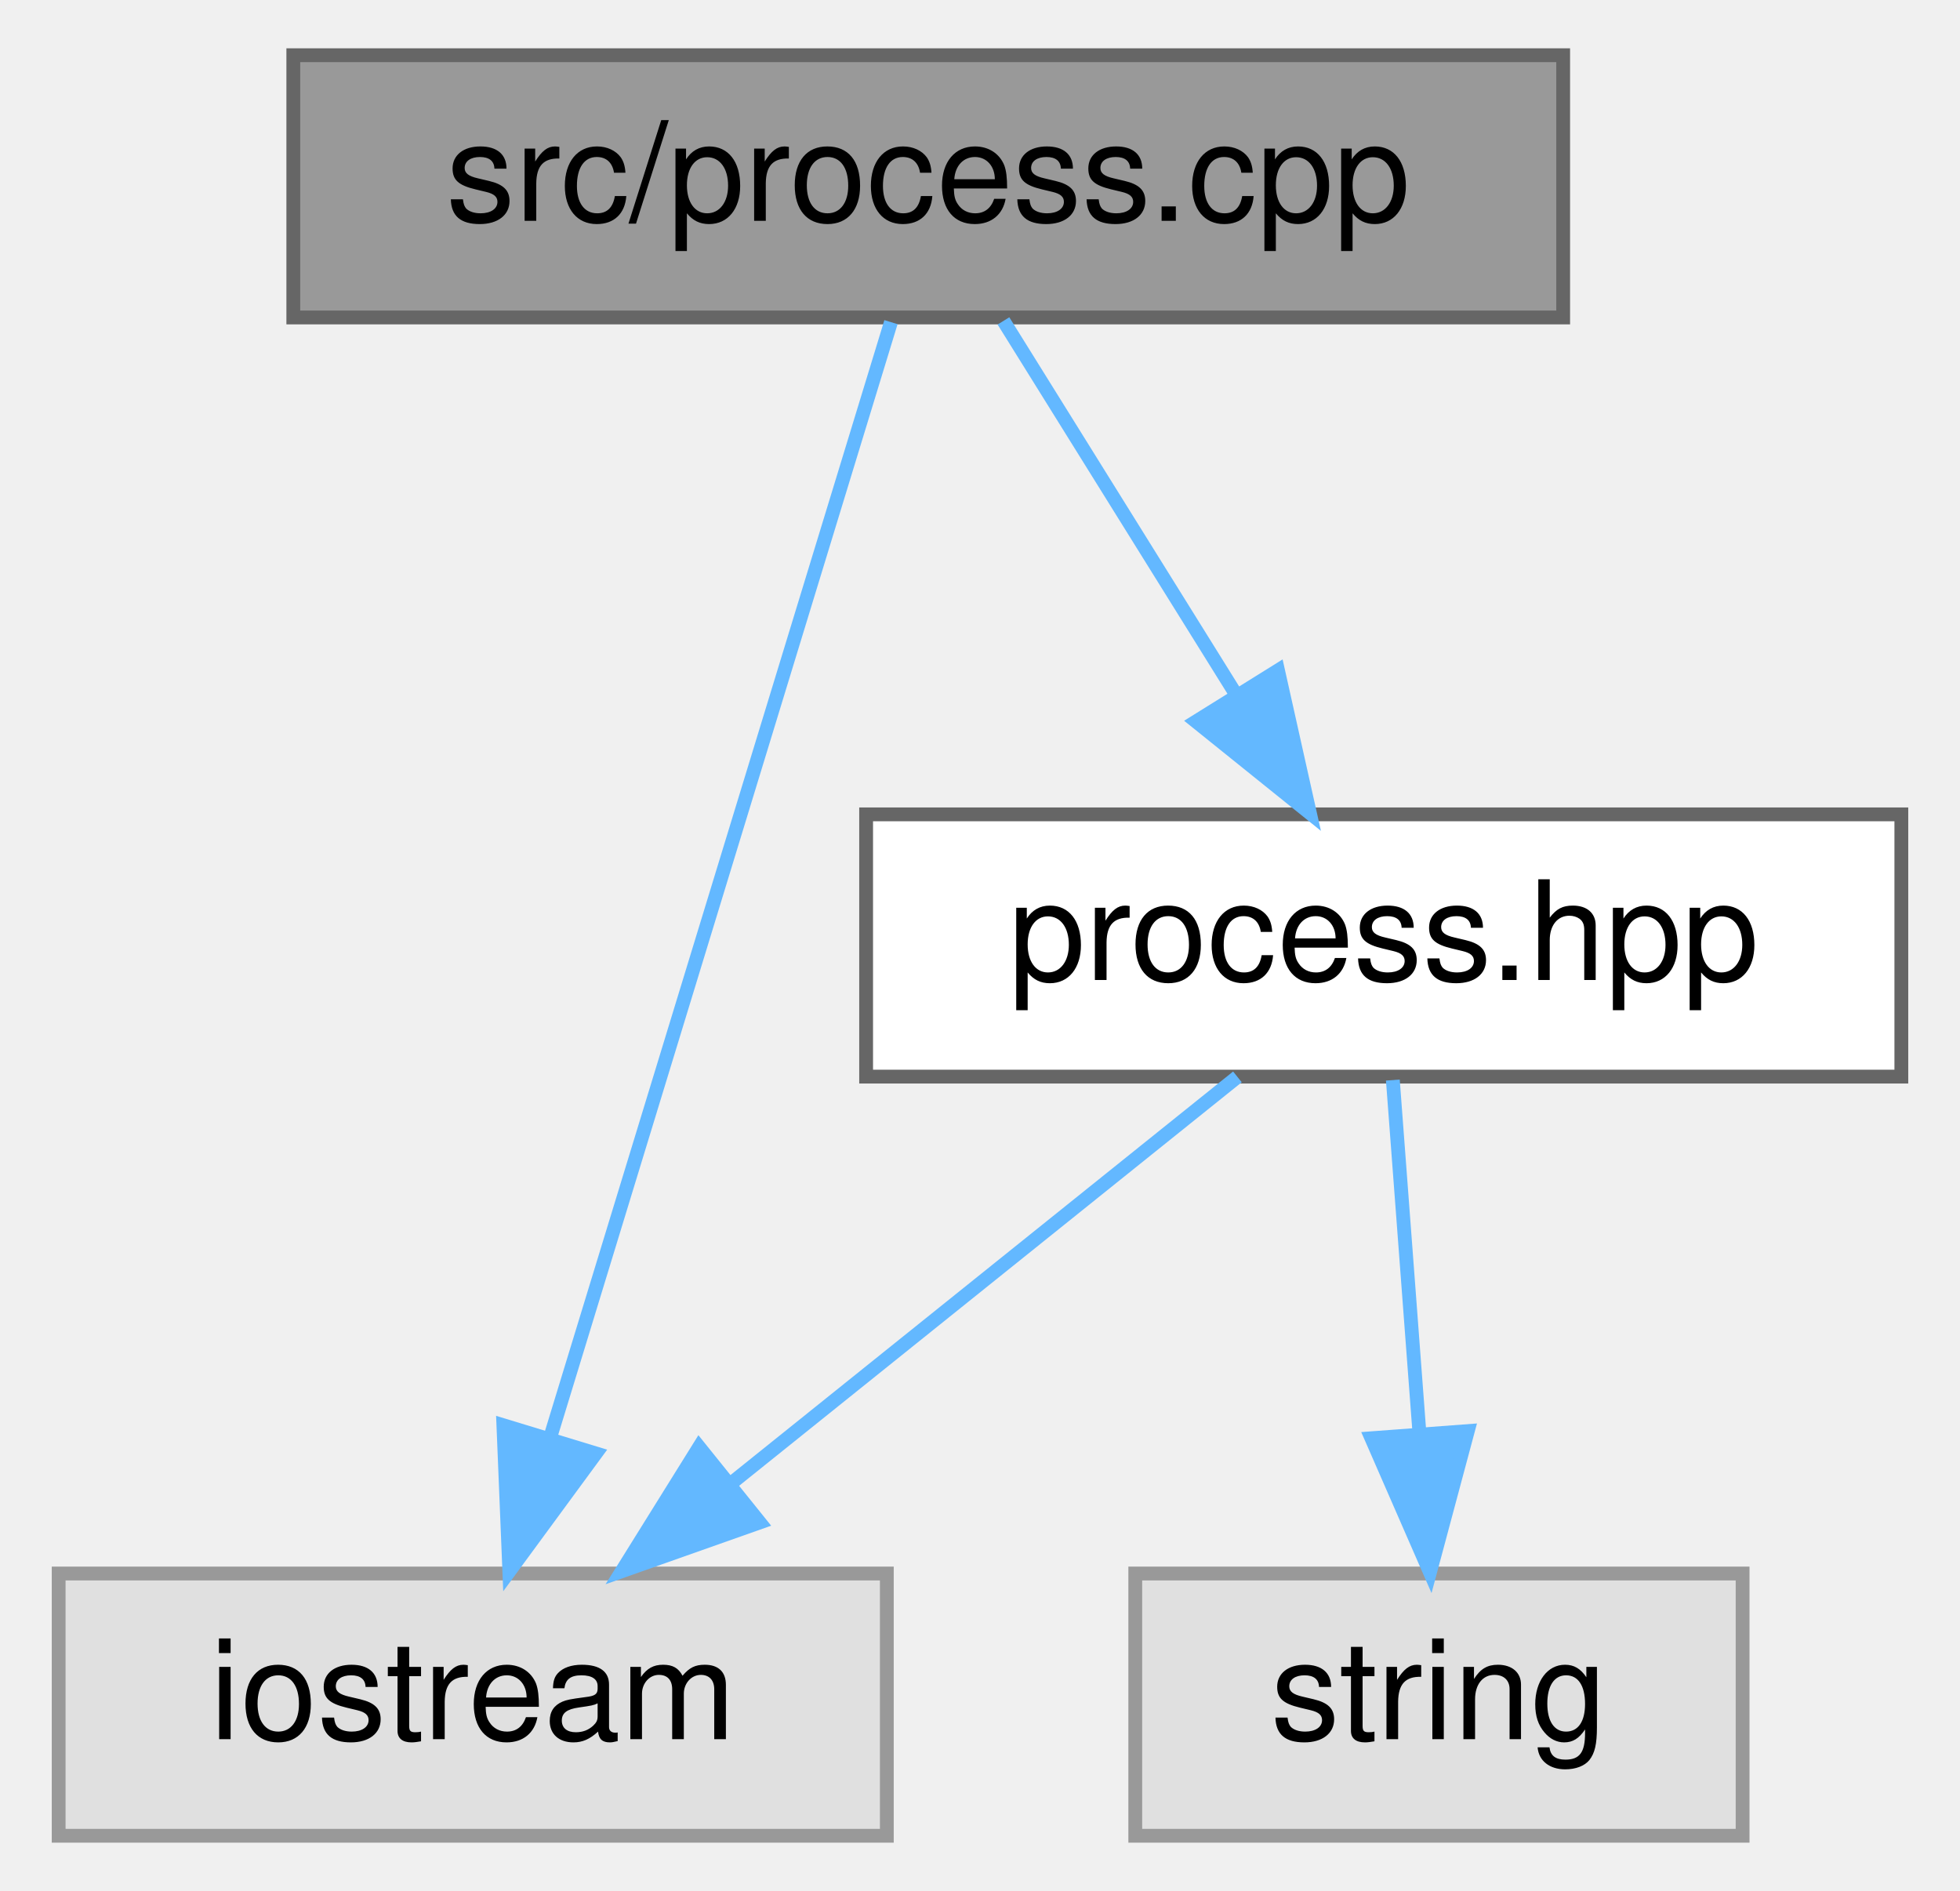
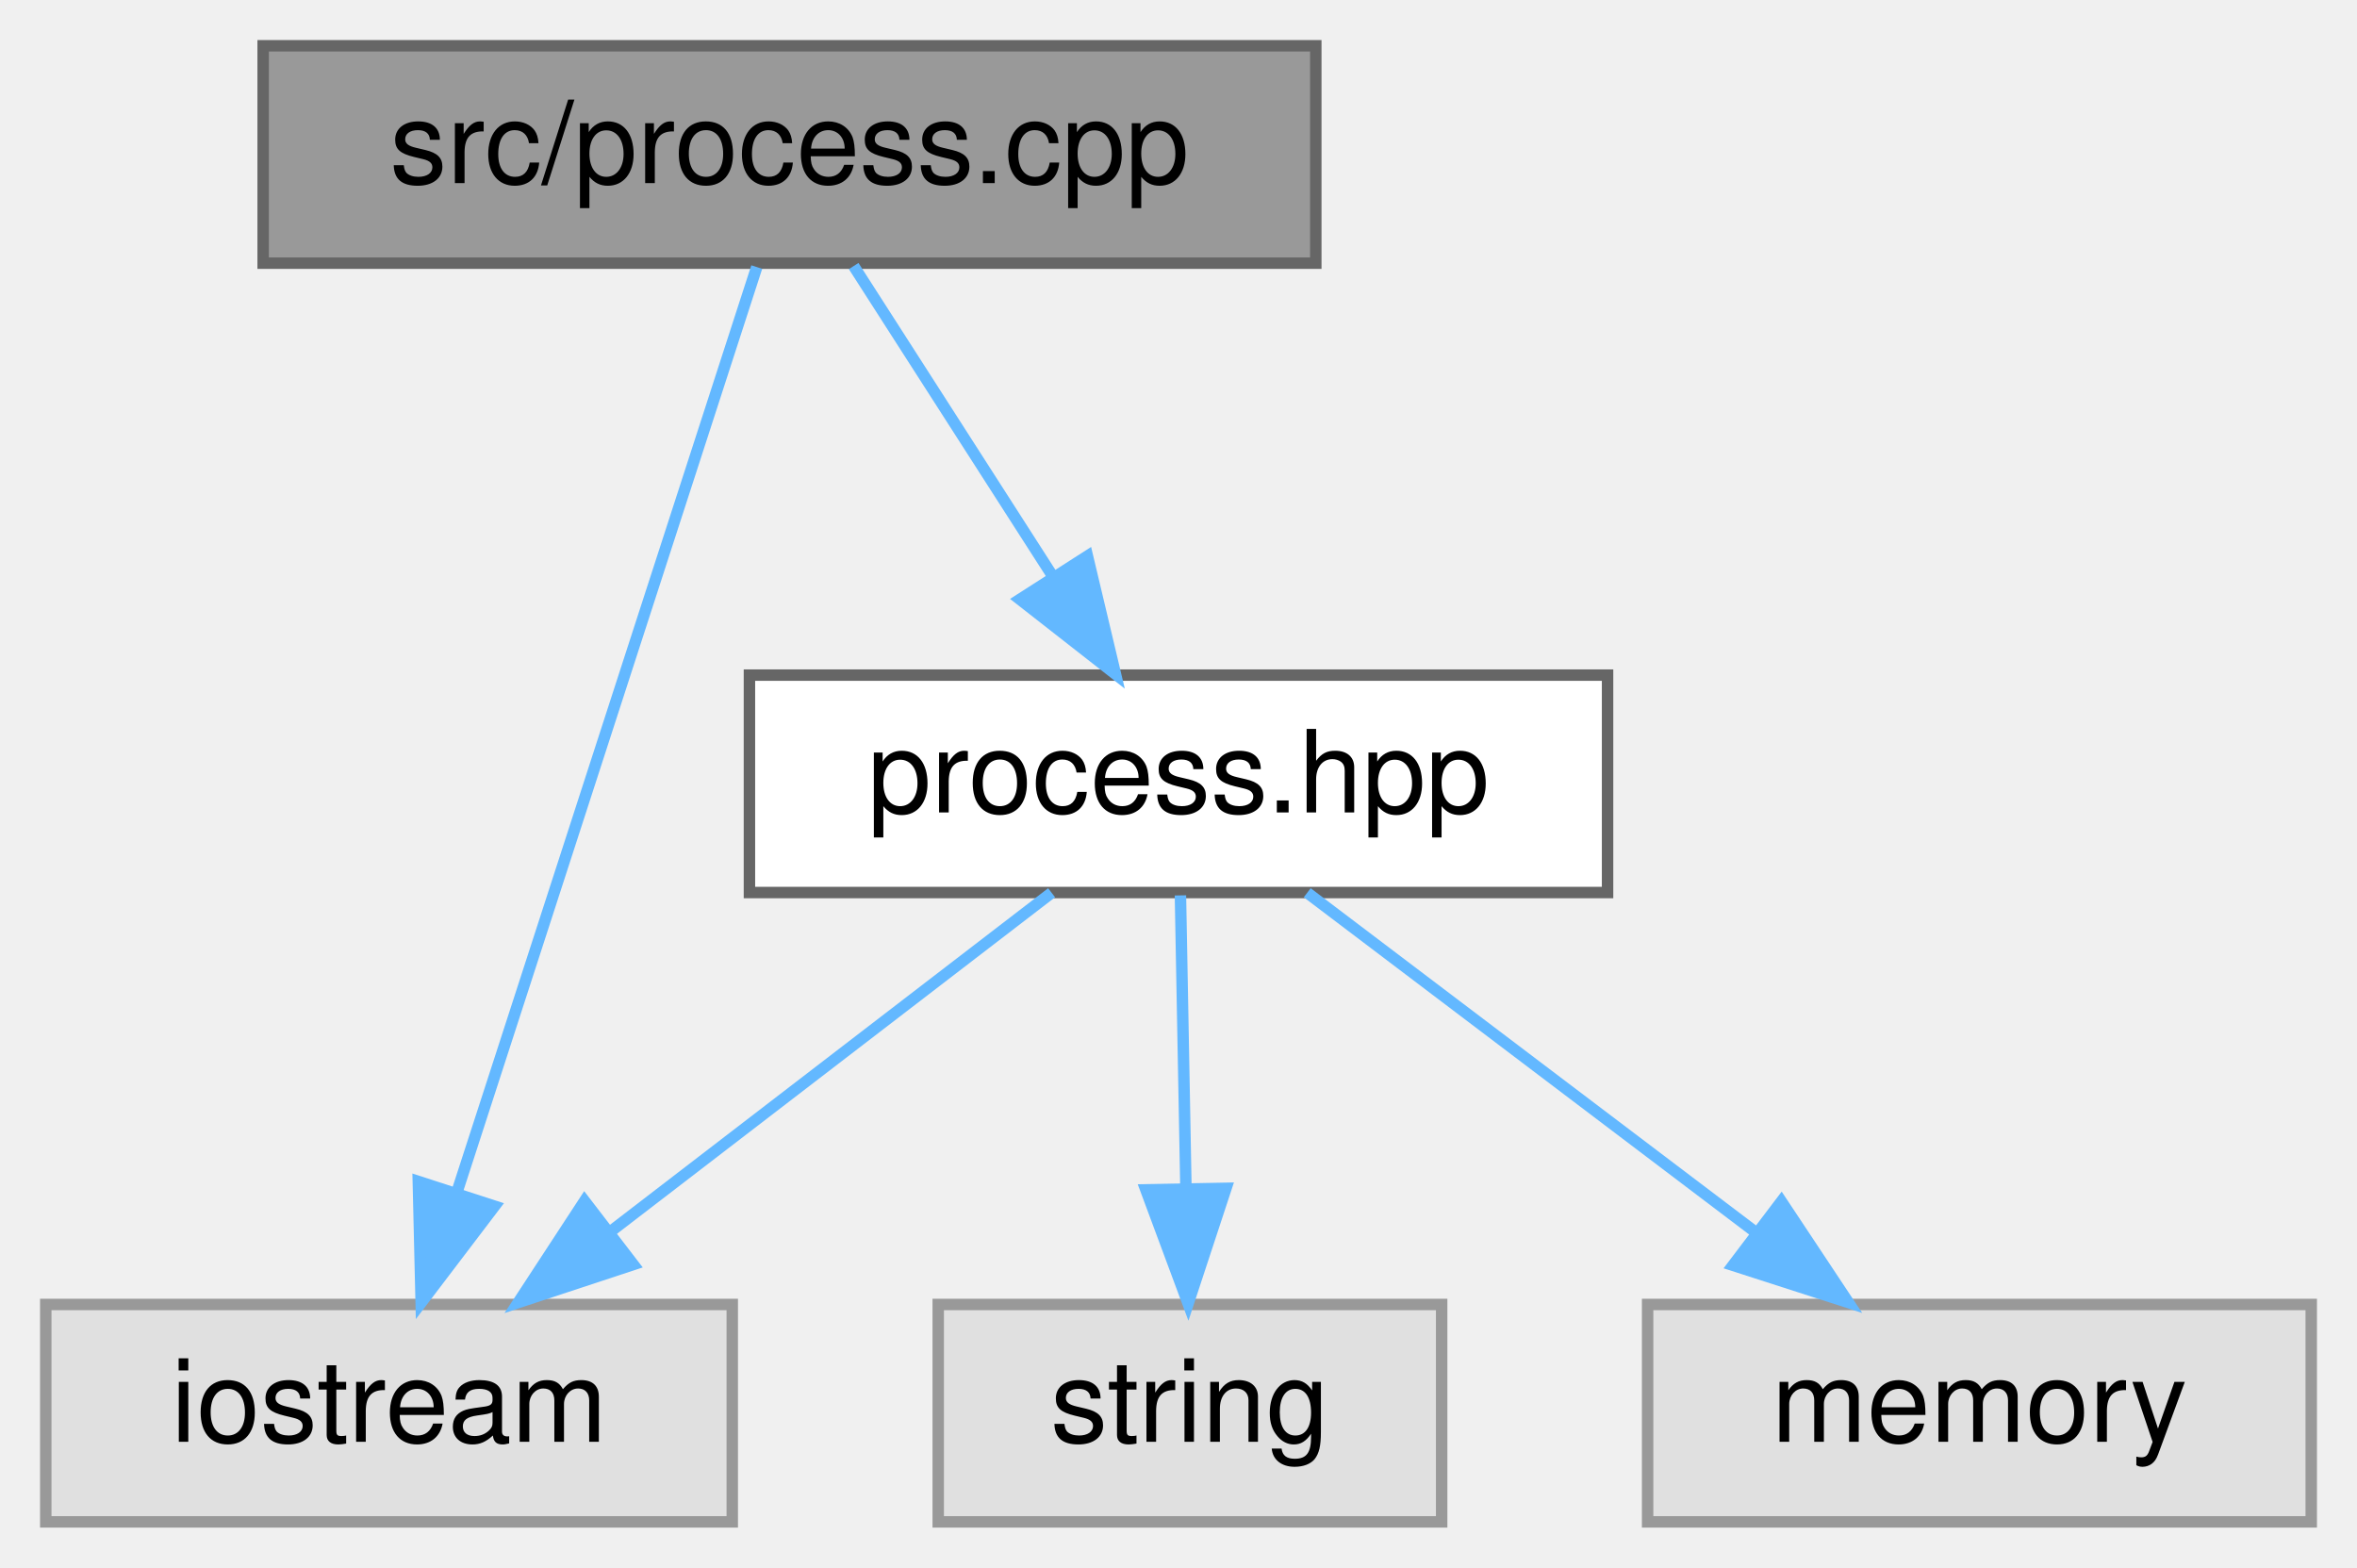
- <svg xmlns="http://www.w3.org/2000/svg" xmlns:xlink="http://www.w3.org/1999/xlink" width="142pt" height="137pt" viewBox="0.00 0.00 141.50 137.00">
+ <svg xmlns="http://www.w3.org/2000/svg" xmlns:xlink="http://www.w3.org/1999/xlink" width="206pt" height="137pt" viewBox="0.00 0.00 206.00 137.00">
  <g id="graph0" class="graph" transform="scale(1 1) rotate(0) translate(4 133)">
    <g id="node1" class="node">
      <g id="a_node1">
        <a xlink:title=" ">
-           <polygon fill="#999999" stroke="#666666" points="109,-129 17,-129 17,-110 109,-110 109,-129" />
-           <text text-anchor="middle" x="63" y="-117" font-family="Helvetica,sans-Serif" font-size="10.00">src/process.cpp</text>
+           <polygon fill="#999999" stroke="#666666" points="111,-129 19,-129 19,-110 111,-110 111,-129" />
+           <text text-anchor="middle" x="65" y="-117" font-family="Helvetica,sans-Serif" font-size="10.00">src/process.cpp</text>
        </a>
      </g>
    </g>
    <g id="node2" class="node">
      <g id="a_node2">
        <a xlink:title=" ">
          <polygon fill="#e0e0e0" stroke="#999999" points="60,-19 0,-19 0,0 60,0 60,-19" />
          <text text-anchor="middle" x="30" y="-7" font-family="Helvetica,sans-Serif" font-size="10.00">iostream</text>
        </a>
      </g>
    </g>
    <g id="edge1" class="edge">
-       <path fill="none" stroke="#63b8ff" d="M60.3,-109.66C54.93,-92.09 42.82,-52.45 35.64,-28.95" />
-       <polygon fill="#63b8ff" stroke="#63b8ff" points="38.92,-27.7 32.65,-19.16 32.22,-29.74 38.92,-27.7" />
+       <path fill="none" stroke="#63b8ff" d="M62.14,-109.66C56.44,-92.09 43.59,-52.45 35.98,-28.95" />
+       <polygon fill="#63b8ff" stroke="#63b8ff" points="39.22,-27.59 32.81,-19.16 32.56,-29.75 39.22,-27.59" />
    </g>
    <g id="node3" class="node">
      <g id="a_node3">
        <a xlink:href="process_8hpp.html" target="_top" xlink:title=" ">
-           <polygon fill="white" stroke="#666666" points="133.5,-74 58.5,-74 58.5,-55 133.5,-55 133.5,-74" />
-           <text text-anchor="middle" x="96" y="-62" font-family="Helvetica,sans-Serif" font-size="10.00">process.hpp</text>
+           <polygon fill="white" stroke="#666666" points="136.5,-74 61.5,-74 61.5,-55 136.5,-55 136.5,-74" />
+           <text text-anchor="middle" x="99" y="-62" font-family="Helvetica,sans-Serif" font-size="10.00">process.hpp</text>
        </a>
      </g>
    </g>
    <g id="edge2" class="edge">
-       <path fill="none" stroke="#63b8ff" d="M68.45,-109.75C73.01,-102.42 79.67,-91.73 85.29,-82.7" />
-       <polygon fill="#63b8ff" stroke="#63b8ff" points="88.34,-84.43 90.65,-74.09 82.4,-80.73 88.34,-84.43" />
+       <path fill="none" stroke="#63b8ff" d="M70.61,-109.75C75.32,-102.42 82.17,-91.73 87.97,-82.7" />
+       <polygon fill="#63b8ff" stroke="#63b8ff" points="91.04,-84.4 93.49,-74.09 85.14,-80.62 91.04,-84.4" />
    </g>
    <g id="edge3" class="edge">
-       <path fill="none" stroke="#63b8ff" d="M85.4,-54.98C75.54,-47.07 60.65,-35.11 48.78,-25.58" />
-       <polygon fill="#63b8ff" stroke="#63b8ff" points="50.79,-22.7 40.8,-19.17 46.4,-28.16 50.79,-22.7" />
+       <path fill="none" stroke="#63b8ff" d="M87.91,-54.98C77.51,-47 61.74,-34.88 49.28,-25.31" />
+       <polygon fill="#63b8ff" stroke="#63b8ff" points="51.35,-22.49 41.29,-19.17 47.09,-28.04 51.35,-22.49" />
    </g>
    <g id="node4" class="node">
      <g id="a_node4">
        <a xlink:title=" ">
          <polygon fill="#e0e0e0" stroke="#999999" points="122,-19 78,-19 78,0 122,0 122,-19" />
          <text text-anchor="middle" x="100" y="-7" font-family="Helvetica,sans-Serif" font-size="10.00">string</text>
        </a>
      </g>
    </g>
    <g id="edge4" class="edge">
-       <path fill="none" stroke="#63b8ff" d="M96.66,-54.75C97.18,-47.8 97.94,-37.85 98.59,-29.13" />
-       <polygon fill="#63b8ff" stroke="#63b8ff" points="102.09,-29.32 99.35,-19.09 95.11,-28.8 102.09,-29.32" />
+       <path fill="none" stroke="#63b8ff" d="M99.17,-54.75C99.3,-47.8 99.48,-37.85 99.65,-29.13" />
+       <polygon fill="#63b8ff" stroke="#63b8ff" points="103.15,-29.15 99.84,-19.09 96.15,-29.02 103.15,-29.15" />
+     </g>
+     <g id="node5" class="node">
+       <g id="a_node5">
+         <a xlink:title=" ">
+           <polygon fill="#e0e0e0" stroke="#999999" points="198,-19 140,-19 140,0 198,0 198,-19" />
+           <text text-anchor="middle" x="169" y="-7" font-family="Helvetica,sans-Serif" font-size="10.00">memory</text>
+         </a>
+       </g>
+     </g>
+     <g id="edge5" class="edge">
+       <path fill="none" stroke="#63b8ff" d="M110.25,-54.98C120.8,-47 136.8,-34.88 149.44,-25.31" />
+       <polygon fill="#63b8ff" stroke="#63b8ff" points="151.69,-28 157.55,-19.17 147.46,-22.42 151.69,-28" />
    </g>
  </g>
</svg>
